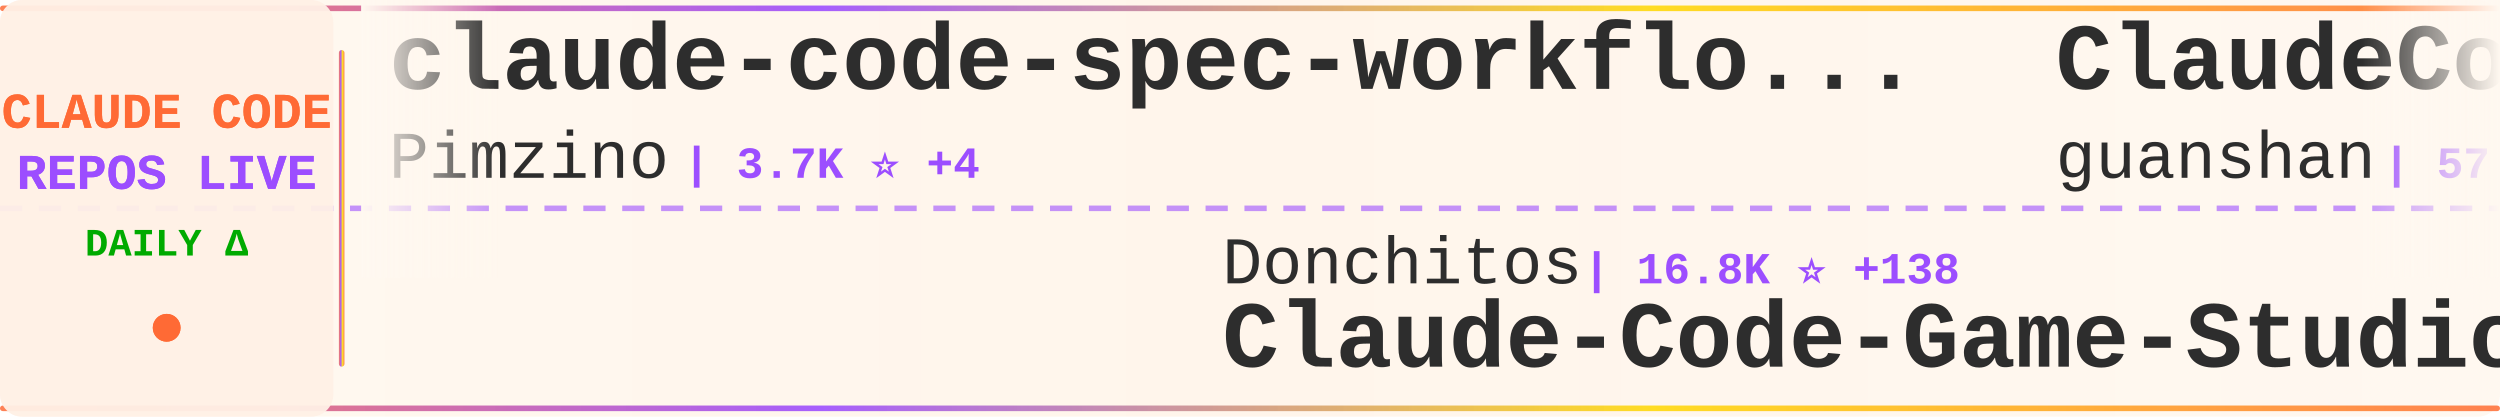
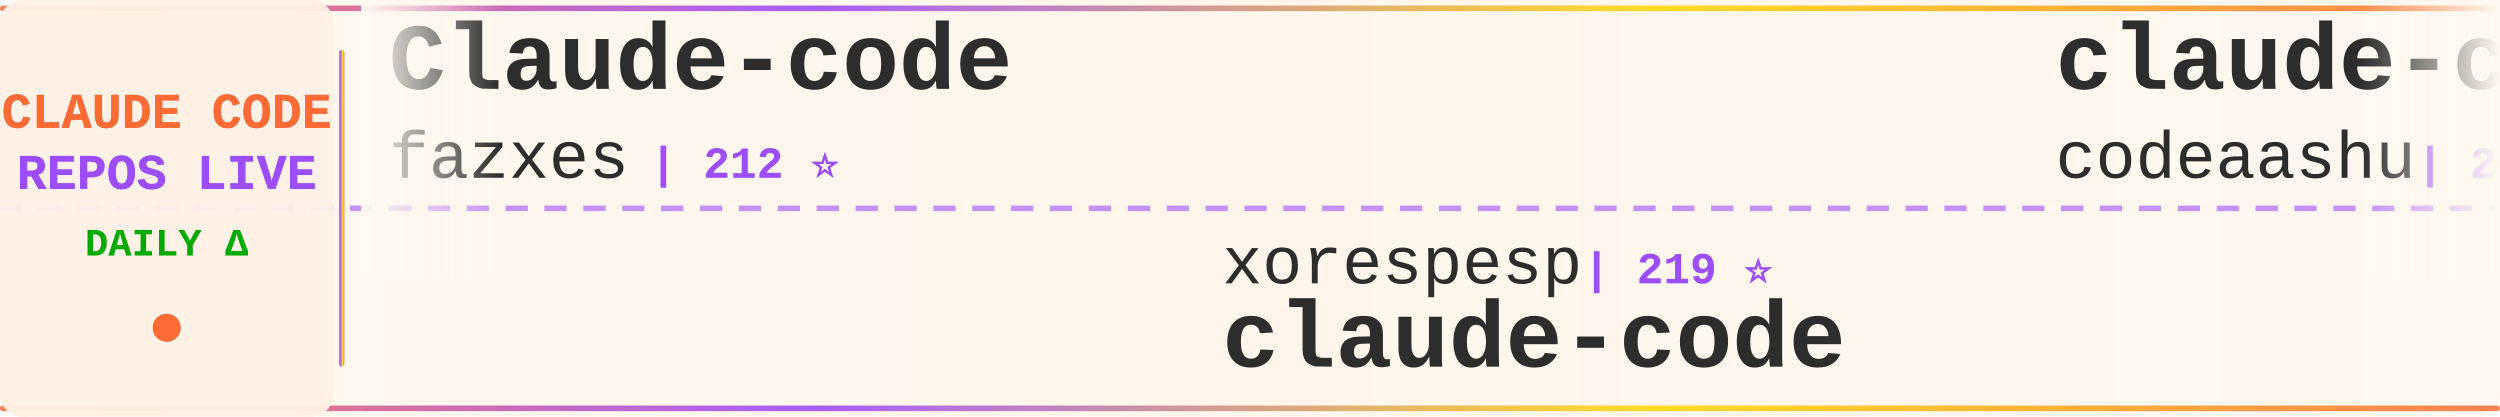
<svg xmlns="http://www.w3.org/2000/svg" width="900" height="150">
  <defs>
    <linearGradient id="tickerBg" x1="0%" y1="0%" x2="100%" y2="0%">
      <stop offset="0%" style="stop-color:#fff8f0;stop-opacity:0.98" />
      <stop offset="50%" style="stop-color:#fff5eb;stop-opacity:1" />
      <stop offset="100%" style="stop-color:#fff8f0;stop-opacity:0.98" />
    </linearGradient>
    <linearGradient id="borderGrad" x1="0%" y1="0%" x2="100%" y2="0%">
      <stop offset="0%" style="stop-color:#FF6B35;stop-opacity:0.85">
        <animate attributeName="stop-opacity" values="0.85;1;0.85" dur="2s" repeatCount="indefinite" />
      </stop>
      <stop offset="33%" style="stop-color:#9C4EFF;stop-opacity:0.9">
        <animate attributeName="stop-opacity" values="0.9;1;0.9" dur="2.2s" repeatCount="indefinite" />
      </stop>
      <stop offset="66%" style="stop-color:#FFD700;stop-opacity:0.85">
        <animate attributeName="stop-opacity" values="0.85;1;0.85" dur="1.8s" repeatCount="indefinite" />
      </stop>
      <stop offset="100%" style="stop-color:#FF6B35;stop-opacity:0.85">
        <animate attributeName="stop-opacity" values="0.85;1;0.85" dur="2s" repeatCount="indefinite" />
      </stop>
    </linearGradient>
    <filter id="textGlow">
      <feGaussianBlur stdDeviation="0.15" result="coloredBlur" />
      <feMerge>
        <feMergeNode in="coloredBlur" />
        <feMergeNode in="SourceGraphic" />
      </feMerge>
    </filter>
    <filter id="metricGlow">
      <feGaussianBlur stdDeviation="0.2" result="coloredBlur" />
      <feMerge>
        <feMergeNode in="coloredBlur" />
        <feMergeNode in="SourceGraphic" />
      </feMerge>
    </filter>
    <linearGradient id="leftFade" x1="0%" y1="0%" x2="100%" y2="0%">
      <stop offset="0%" style="stop-color:#fff8f0;stop-opacity:1" />
      <stop offset="100%" style="stop-color:#fff8f0;stop-opacity:0" />
    </linearGradient>
    <linearGradient id="rightFade" x1="0%" y1="0%" x2="100%" y2="0%">
      <stop offset="0%" style="stop-color:#fff8f0;stop-opacity:0" />
      <stop offset="100%" style="stop-color:#fff8f0;stop-opacity:1" />
    </linearGradient>
  </defs>
  <rect width="900" height="150" fill="url(#tickerBg)" rx="8" />
  <rect x="0" y="2" width="900" height="2" fill="url(#borderGrad)" rx="1" />
  <rect x="0" y="146" width="900" height="2" fill="url(#borderGrad)" rx="1" />
  <line x1="0" y1="75" x2="900" y2="75" stroke="#9C4EFF" stroke-width="2" stroke-dasharray="8 6" opacity="0.6" />
  <rect x="0" y="0" width="120" height="150" fill="#fff0e6" opacity="0.95" rx="8" />
  <text x="60" y="46" font-family="'Courier New', monospace" font-size="18" font-weight="bold" fill="#FF6B35" text-anchor="middle" filter="url(#textGlow)">
    CLAUDE CODE
  </text>
  <text x="60" y="68" font-family="'Courier New', monospace" font-size="18" font-weight="bold" fill="#9C4EFF" text-anchor="middle" filter="url(#textGlow)">
    REPOS LIVE
  </text>
  <text x="60" y="92" font-family="'Courier New', monospace" font-size="14" font-weight="bold" fill="#00aa00" text-anchor="middle">
    DAILY Δ
  </text>
  <circle cx="60" cy="118" r="5" fill="#FF6B35" filter="url(#metricGlow)">
    <animate attributeName="r" values="4;6;4" dur="1.5s" repeatCount="indefinite" />
    <animate attributeName="opacity" values="0.6;1;0.6" dur="1.5s" repeatCount="indefinite" />
  </circle>
  <rect x="122" y="18" width="2" height="114" fill="url(#borderGrad)" rx="1" />
  <clipPath id="tickerClip">
    <rect x="130" y="0" width="770" height="150" />
  </clipPath>
  <g clip-path="url(#tickerClip)">
    <g id="tickerItems">
      <animateTransform attributeName="transform" attributeType="XML" type="translate" from="0 0" to="-3000 0" dur="54s" repeatCount="indefinite" />
      <g transform="translate(0, 0)">
-         <text x="140" y="32" font-family="'Courier New', monospace" font-size="34" font-weight="bold" fill="#2d2d2d">claude-code-spec-workflo...</text>
-         <text x="140" y="64" font-family="'Courier New', monospace" font-size="24" font-weight="normal" fill="#2d2d2d" opacity="1.0">Pimzino</text>
-         <text x="246" y="64" font-family="'Courier New', monospace" font-size="16" font-weight="bold" fill="#9C4EFF"> | 3.7K ⭐ +4</text>
+         <text x="140" y="32" font-family="'Courier New', monospace" font-size="34" font-weight="bold" fill="#2d2d2d">Claude-code</text>
+         <text x="140" y="64" font-family="'Courier New', monospace" font-size="24" font-weight="normal" fill="#2d2d2d" opacity="1.0">fazxes</text>
+         <text x="234" y="64" font-family="'Courier New', monospace" font-size="16" font-weight="bold" fill="#9C4EFF"> | 212 ⭐</text>
      </g>
      <g transform="translate(300, 0)">
-         <text x="140" y="102" font-family="'Courier New', monospace" font-size="24" font-weight="normal" fill="#2d2d2d" opacity="1.0">Donchitos</text>
-         <text x="270" y="102" font-family="'Courier New', monospace" font-size="16" font-weight="bold" fill="#9C4EFF"> | 16.8K ⭐ +138</text>
-         <text x="140" y="132" font-family="'Courier New', monospace" font-size="34" font-weight="bold" fill="#2d2d2d">Claude-Code-Game-Studios</text>
+         <text x="140" y="102" font-family="'Courier New', monospace" font-size="24" font-weight="normal" fill="#2d2d2d" opacity="1.0">xorespesp</text>
+         <text x="270" y="102" font-family="'Courier New', monospace" font-size="16" font-weight="bold" fill="#9C4EFF"> | 219 ⭐</text>
+         <text x="140" y="132" font-family="'Courier New', monospace" font-size="34" font-weight="bold" fill="#2d2d2d">claude-code</text>
      </g>
      <g transform="translate(600, 0)">
-         <text x="140" y="32" font-family="'Courier New', monospace" font-size="34" font-weight="bold" fill="#2d2d2d">ClaudeCode</text>
-         <text x="140" y="64" font-family="'Courier New', monospace" font-size="24" font-weight="normal" fill="#2d2d2d" opacity="1.0">guanshan</text>
-         <text x="258" y="64" font-family="'Courier New', monospace" font-size="16" font-weight="bold" fill="#9C4EFF"> | 57 ⭐</text>
+         <text x="140" y="32" font-family="'Courier New', monospace" font-size="34" font-weight="bold" fill="#2d2d2d">claude-code</text>
+         <text x="140" y="64" font-family="'Courier New', monospace" font-size="24" font-weight="normal" fill="#2d2d2d" opacity="1.0">codeaashu</text>
+         <text x="270" y="64" font-family="'Courier New', monospace" font-size="16" font-weight="bold" fill="#9C4EFF"> | 2.4K ⭐ +17</text>
      </g>
      <g transform="translate(900, 0)">
-         <text x="140" y="102" font-family="'Courier New', monospace" font-size="24" font-weight="normal" fill="#2d2d2d" opacity="1.0">ruvnet</text>
-         <text x="234" y="102" font-family="'Courier New', monospace" font-size="16" font-weight="bold" fill="#9C4EFF"> | 34.1K ⭐ +141</text>
-         <text x="140" y="132" font-family="'Courier New', monospace" font-size="34" font-weight="bold" fill="#2d2d2d">ruflo</text>
+         <text x="140" y="102" font-family="'Courier New', monospace" font-size="24" font-weight="normal" fill="#2d2d2d" opacity="1.0">Yeachan-Heo</text>
+         <text x="294" y="102" font-family="'Courier New', monospace" font-size="16" font-weight="bold" fill="#9C4EFF"> | 32.1K ⭐ +135</text>
+         <text x="140" y="132" font-family="'Courier New', monospace" font-size="34" font-weight="bold" fill="#2d2d2d">oh-my-claudecode</text>
      </g>
      <g transform="translate(1200, 0)">
-         <text x="140" y="32" font-family="'Courier New', monospace" font-size="34" font-weight="bold" fill="#2d2d2d">claudecodeui</text>
-         <text x="140" y="64" font-family="'Courier New', monospace" font-size="24" font-weight="normal" fill="#2d2d2d" opacity="1.0">siteboon</text>
-         <text x="258" y="64" font-family="'Courier New', monospace" font-size="16" font-weight="bold" fill="#9C4EFF"> | 10.4K ⭐ +50</text>
+         <text x="140" y="32" font-family="'Courier New', monospace" font-size="34" font-weight="bold" fill="#2d2d2d">claude-code-router</text>
+         <text x="140" y="64" font-family="'Courier New', monospace" font-size="24" font-weight="normal" fill="#2d2d2d" opacity="1.0">musistudio</text>
+         <text x="282" y="64" font-family="'Courier New', monospace" font-size="16" font-weight="bold" fill="#9C4EFF"> | 33.3K ⭐ +60</text>
      </g>
      <g transform="translate(1500, 0)">
-         <text x="140" y="102" font-family="'Courier New', monospace" font-size="24" font-weight="normal" fill="#2d2d2d" opacity="1.0">anthropics</text>
-         <text x="282" y="102" font-family="'Courier New', monospace" font-size="16" font-weight="bold" fill="#9C4EFF"> | 18.3K ⭐ +99</text>
-         <text x="140" y="132" font-family="'Courier New', monospace" font-size="34" font-weight="bold" fill="#2d2d2d">claude-plugins-official</text>
+         <text x="140" y="102" font-family="'Courier New', monospace" font-size="24" font-weight="normal" fill="#2d2d2d" opacity="1.0">KimYx0207</text>
+         <text x="270" y="102" font-family="'Courier New', monospace" font-size="16" font-weight="bold" fill="#9C4EFF"> | 3.6K ⭐ +17</text>
+         <text x="140" y="132" font-family="'Courier New', monospace" font-size="34" font-weight="bold" fill="#2d2d2d">Claude-Code-x-OpenClaw-G...</text>
      </g>
      <g transform="translate(1800, 0)">
-         <text x="140" y="32" font-family="'Courier New', monospace" font-size="34" font-weight="bold" fill="#2d2d2d">claude-code-proxy</text>
-         <text x="140" y="64" font-family="'Courier New', monospace" font-size="24" font-weight="normal" fill="#2d2d2d" opacity="1.0">fuergaosi233</text>
-         <text x="306" y="64" font-family="'Courier New', monospace" font-size="16" font-weight="bold" fill="#9C4EFF"> | 2.5K ⭐ +5</text>
+         <text x="140" y="32" font-family="'Courier New', monospace" font-size="34" font-weight="bold" fill="#2d2d2d">claude-code-best-practic...</text>
+         <text x="140" y="64" font-family="'Courier New', monospace" font-size="24" font-weight="normal" fill="#2d2d2d" opacity="1.0">shanraisshan</text>
+         <text x="306" y="64" font-family="'Courier New', monospace" font-size="16" font-weight="bold" fill="#9C4EFF"> | 49.9K ⭐ +421</text>
      </g>
      <g transform="translate(2100, 0)">
-         <text x="140" y="102" font-family="'Courier New', monospace" font-size="24" font-weight="normal" fill="#2d2d2d" opacity="1.0">pedrohcgs</text>
-         <text x="270" y="102" font-family="'Courier New', monospace" font-size="16" font-weight="bold" fill="#9C4EFF"> | 1.0K ⭐ +13</text>
-         <text x="140" y="132" font-family="'Courier New', monospace" font-size="34" font-weight="bold" fill="#2d2d2d">claude-code-my-workflow</text>
+         <text x="140" y="102" font-family="'Courier New', monospace" font-size="24" font-weight="normal" fill="#2d2d2d" opacity="1.0">ponponon</text>
+         <text x="258" y="102" font-family="'Courier New', monospace" font-size="16" font-weight="bold" fill="#9C4EFF"> | 2.2K ⭐ +3</text>
+         <text x="140" y="132" font-family="'Courier New', monospace" font-size="34" font-weight="bold" fill="#2d2d2d">claude_code_src</text>
      </g>
      <g transform="translate(2400, 0)">
-         <text x="140" y="32" font-family="'Courier New', monospace" font-size="34" font-weight="bold" fill="#2d2d2d">claude-code-ultimate-gui...</text>
-         <text x="140" y="64" font-family="'Courier New', monospace" font-size="24" font-weight="normal" fill="#2d2d2d" opacity="1.0">FlorianBruniaux</text>
-         <text x="342" y="64" font-family="'Courier New', monospace" font-size="16" font-weight="bold" fill="#9C4EFF"> | 4.1K ⭐ +27</text>
+         <text x="140" y="32" font-family="'Courier New', monospace" font-size="34" font-weight="bold" fill="#2d2d2d">claude-code-tips</text>
+         <text x="140" y="64" font-family="'Courier New', monospace" font-size="24" font-weight="normal" fill="#2d2d2d" opacity="1.0">ykdojo</text>
+         <text x="234" y="64" font-family="'Courier New', monospace" font-size="16" font-weight="bold" fill="#9C4EFF"> | 8.0K ⭐ +13</text>
      </g>
      <g transform="translate(2700, 0)">
-         <text x="140" y="102" font-family="'Courier New', monospace" font-size="24" font-weight="normal" fill="#2d2d2d" opacity="1.0">luongnv89</text>
-         <text x="270" y="102" font-family="'Courier New', monospace" font-size="16" font-weight="bold" fill="#9C4EFF"> | 30.5K ⭐ +252</text>
-         <text x="140" y="132" font-family="'Courier New', monospace" font-size="34" font-weight="bold" fill="#2d2d2d">claude-howto</text>
+         <text x="140" y="102" font-family="'Courier New', monospace" font-size="24" font-weight="normal" fill="#2d2d2d" opacity="1.0">freestylefly</text>
+         <text x="306" y="102" font-family="'Courier New', monospace" font-size="16" font-weight="bold" fill="#9C4EFF"> | 125 ⭐</text>
+         <text x="140" y="132" font-family="'Courier New', monospace" font-size="34" font-weight="bold" fill="#2d2d2d">claude-code</text>
      </g>
      <g transform="translate(3000, 0)">
-         <text x="140" y="32" font-family="'Courier New', monospace" font-size="34" font-weight="bold" fill="#2d2d2d">claude-code-spec-workflo...</text>
-         <text x="140" y="64" font-family="'Courier New', monospace" font-size="24" font-weight="normal" fill="#2d2d2d" opacity="1.0">Pimzino</text>
-         <text x="246" y="64" font-family="'Courier New', monospace" font-size="16" font-weight="bold" fill="#9C4EFF"> | 3.7K ⭐ +4</text>
+         <text x="140" y="32" font-family="'Courier New', monospace" font-size="34" font-weight="bold" fill="#2d2d2d">Claude-code</text>
+         <text x="140" y="64" font-family="'Courier New', monospace" font-size="24" font-weight="normal" fill="#2d2d2d" opacity="1.0">fazxes</text>
+         <text x="234" y="64" font-family="'Courier New', monospace" font-size="16" font-weight="bold" fill="#9C4EFF"> | 212 ⭐</text>
      </g>
      <g transform="translate(3300, 0)">
-         <text x="140" y="102" font-family="'Courier New', monospace" font-size="24" font-weight="normal" fill="#2d2d2d" opacity="1.0">Donchitos</text>
-         <text x="270" y="102" font-family="'Courier New', monospace" font-size="16" font-weight="bold" fill="#9C4EFF"> | 16.8K ⭐ +138</text>
-         <text x="140" y="132" font-family="'Courier New', monospace" font-size="34" font-weight="bold" fill="#2d2d2d">Claude-Code-Game-Studios</text>
+         <text x="140" y="102" font-family="'Courier New', monospace" font-size="24" font-weight="normal" fill="#2d2d2d" opacity="1.0">xorespesp</text>
+         <text x="270" y="102" font-family="'Courier New', monospace" font-size="16" font-weight="bold" fill="#9C4EFF"> | 219 ⭐</text>
+         <text x="140" y="132" font-family="'Courier New', monospace" font-size="34" font-weight="bold" fill="#2d2d2d">claude-code</text>
      </g>
      <g transform="translate(3600, 0)">
-         <text x="140" y="32" font-family="'Courier New', monospace" font-size="34" font-weight="bold" fill="#2d2d2d">ClaudeCode</text>
-         <text x="140" y="64" font-family="'Courier New', monospace" font-size="24" font-weight="normal" fill="#2d2d2d" opacity="1.0">guanshan</text>
-         <text x="258" y="64" font-family="'Courier New', monospace" font-size="16" font-weight="bold" fill="#9C4EFF"> | 57 ⭐</text>
+         <text x="140" y="32" font-family="'Courier New', monospace" font-size="34" font-weight="bold" fill="#2d2d2d">claude-code</text>
+         <text x="140" y="64" font-family="'Courier New', monospace" font-size="24" font-weight="normal" fill="#2d2d2d" opacity="1.0">codeaashu</text>
+         <text x="270" y="64" font-family="'Courier New', monospace" font-size="16" font-weight="bold" fill="#9C4EFF"> | 2.4K ⭐ +17</text>
      </g>
      <g transform="translate(3900, 0)">
-         <text x="140" y="102" font-family="'Courier New', monospace" font-size="24" font-weight="normal" fill="#2d2d2d" opacity="1.0">ruvnet</text>
-         <text x="234" y="102" font-family="'Courier New', monospace" font-size="16" font-weight="bold" fill="#9C4EFF"> | 34.1K ⭐ +141</text>
-         <text x="140" y="132" font-family="'Courier New', monospace" font-size="34" font-weight="bold" fill="#2d2d2d">ruflo</text>
+         <text x="140" y="102" font-family="'Courier New', monospace" font-size="24" font-weight="normal" fill="#2d2d2d" opacity="1.0">Yeachan-Heo</text>
+         <text x="294" y="102" font-family="'Courier New', monospace" font-size="16" font-weight="bold" fill="#9C4EFF"> | 32.1K ⭐ +135</text>
+         <text x="140" y="132" font-family="'Courier New', monospace" font-size="34" font-weight="bold" fill="#2d2d2d">oh-my-claudecode</text>
      </g>
    </g>
  </g>
  <rect x="130" y="0" width="50" height="100" fill="url(#leftFade)" />
  <rect x="850" y="0" width="50" height="100" fill="url(#rightFade)" />
</svg>
